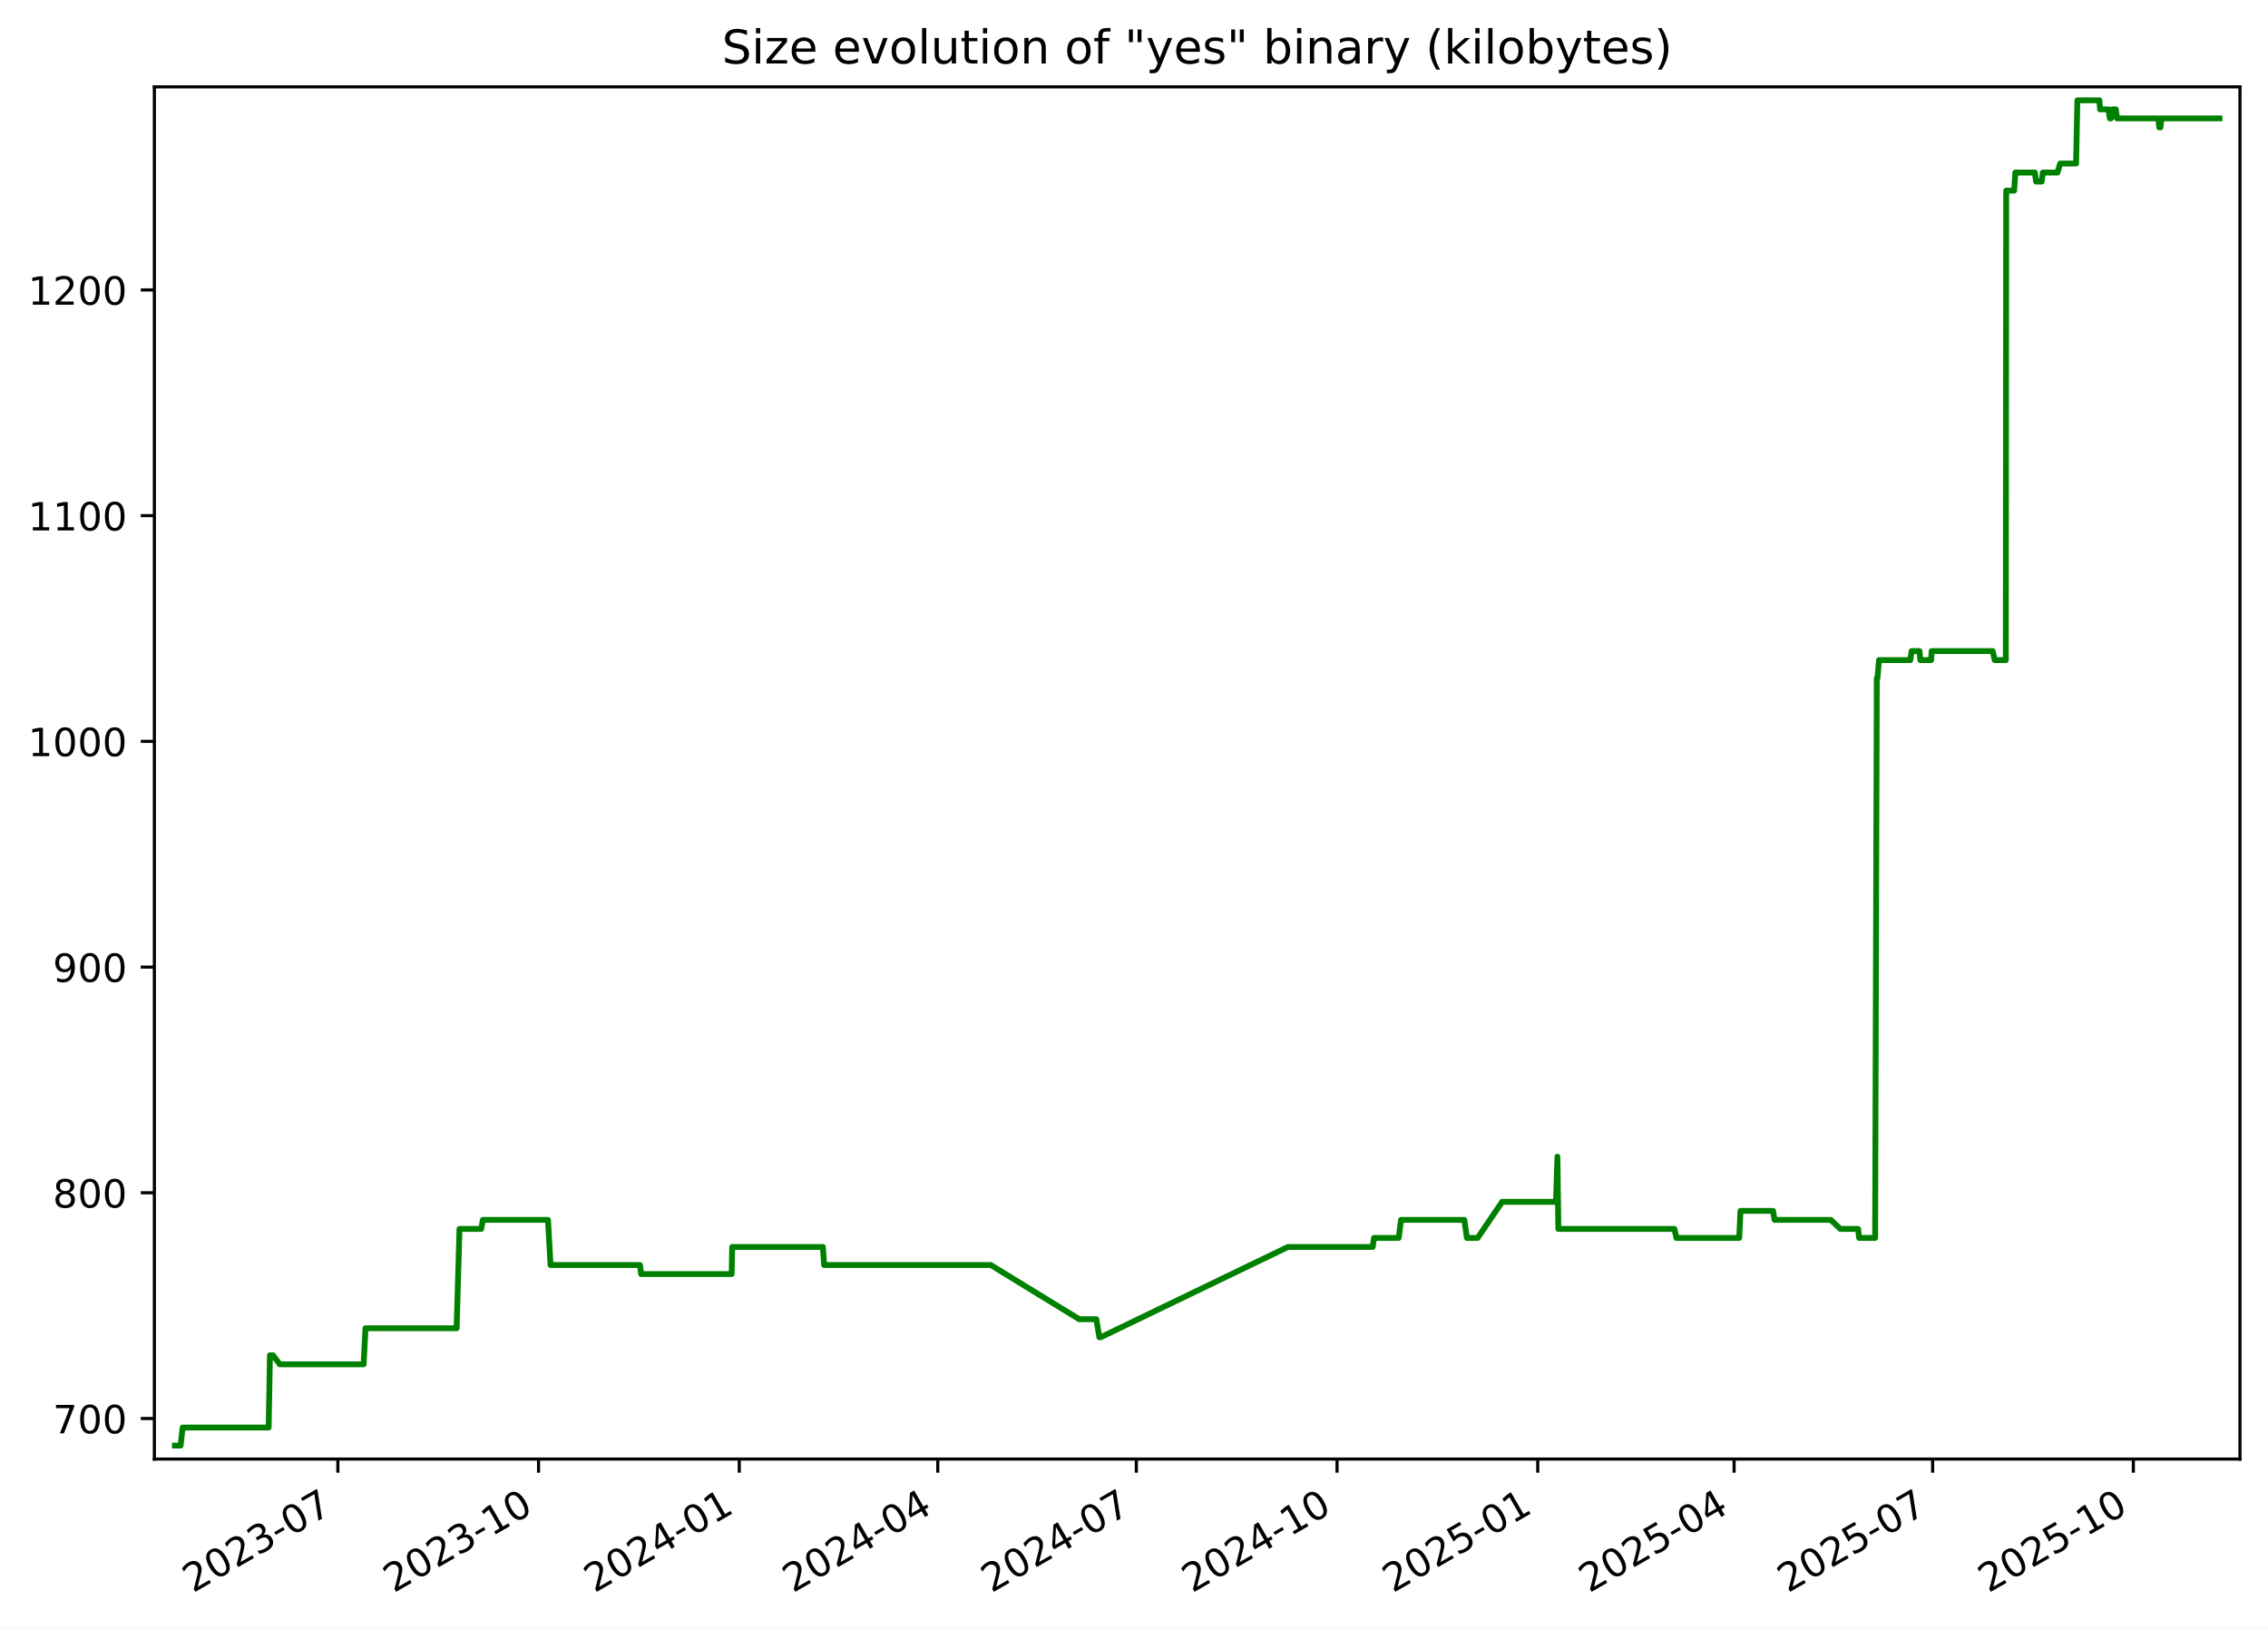
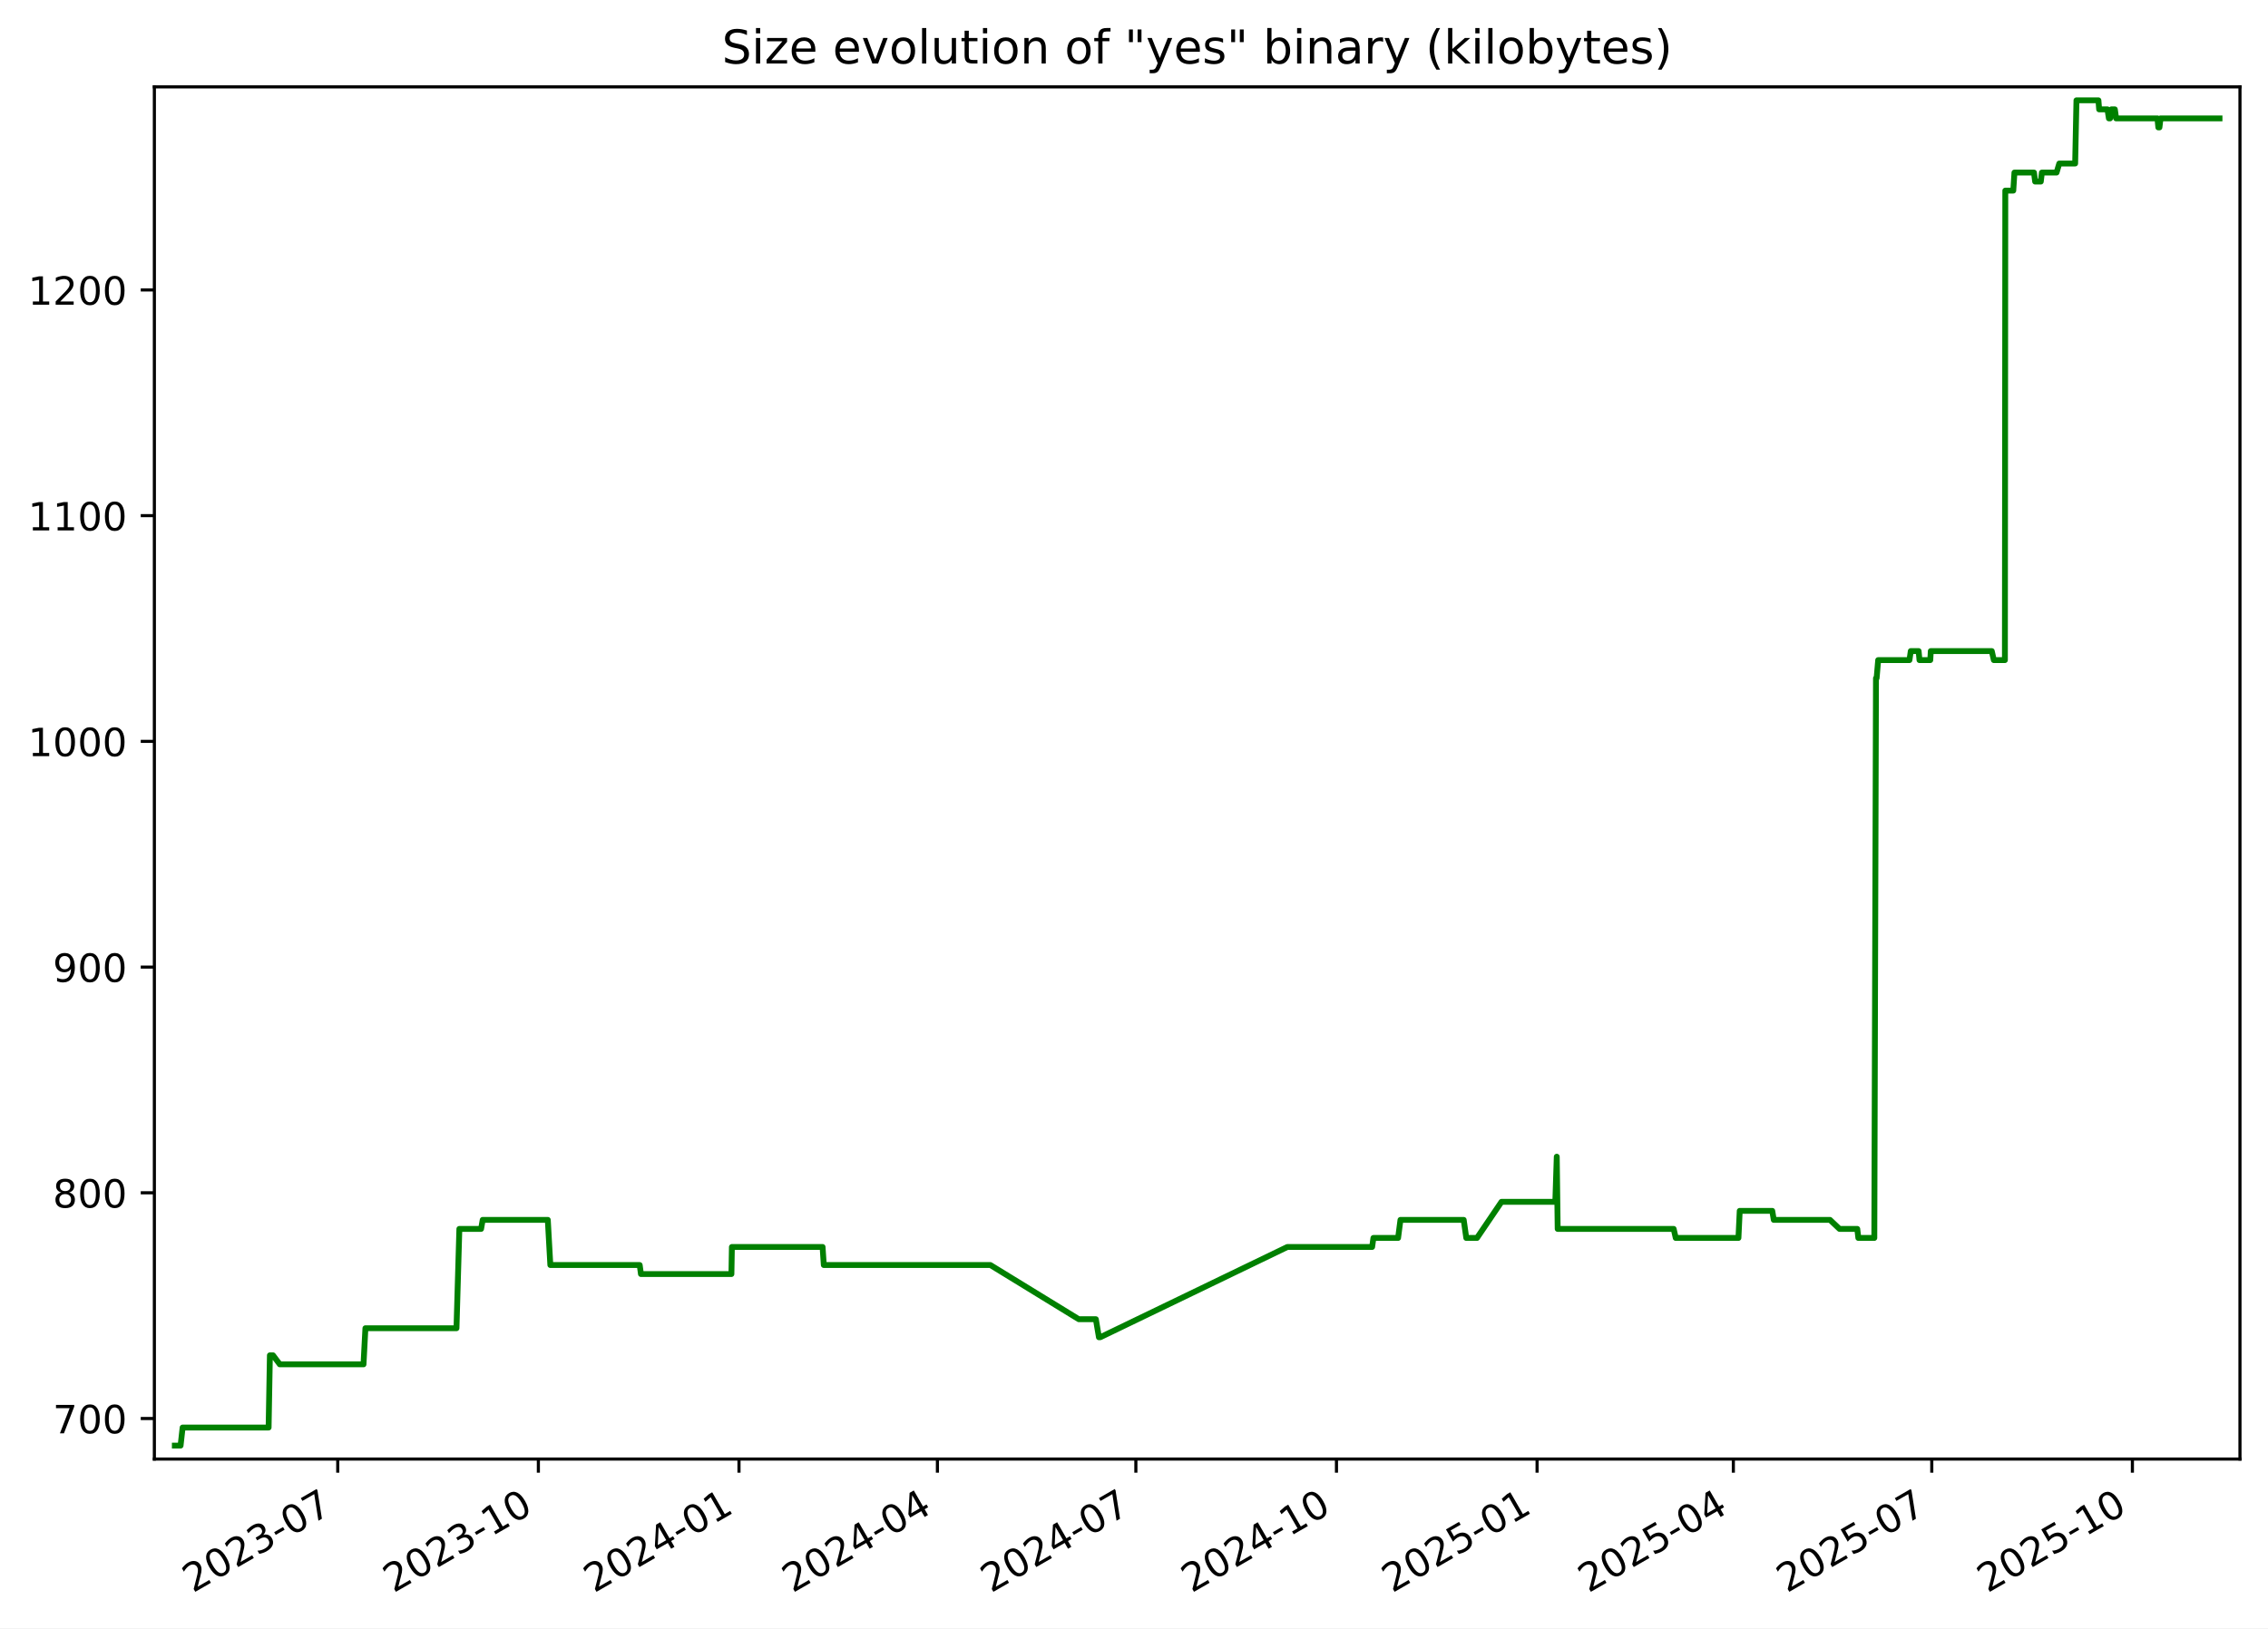
<svg xmlns="http://www.w3.org/2000/svg" xmlns:xlink="http://www.w3.org/1999/xlink" width="582.53pt" height="418.303pt" viewBox="0 0 582.53 418.303" version="1.1">
  <defs>
    <style type="text/css">*{stroke-linejoin: round; stroke-linecap: butt}</style>
  </defs>
  <g id="figure_1">
    <g id="patch_1">
      <path d="M -0 418.303  L 582.53 418.303  L 582.53 0  L -0 0  z " style="fill: #ffffff" />
    </g>
    <g id="axes_1">
      <g id="patch_2">
        <path d="M 39.65 374.83  L 575.33 374.83  L 575.33 22.318  L 39.65 22.318  z " style="fill: #ffffff" />
      </g>
      <g id="matplotlib.axis_1">
        <g id="xtick_1">
          <g id="line2d_1">
            <defs>
-               <path id="m279de3f7e6" d="M 0 0  L 0 3.5  " style="stroke: #000000; stroke-width: 0.8" />
+               <path id="m004607b3cd" d="M 0 0  L 0 3.5  " style="stroke: #000000; stroke-width: 0.8" />
            </defs>
            <g>
-               <use xlink:href="#m279de3f7e6" x="86.772" y="374.83" style="stroke: #000000; stroke-width: 0.8" />
+               <use xlink:href="#m004607b3cd" x="86.751" y="374.83" style="stroke: #000000; stroke-width: 0.8" />
            </g>
          </g>
          <g id="text_1">
-             <g transform="translate(49.54704 409.302) rotate(-30) scale(0.1 -0.1)">
+             <g transform="translate(49.52667 409.302) rotate(-30) scale(0.1 -0.1)">
              <defs>
                <path id="DejaVuSans-32" d="M 1228 531  L 3431 531  L 3431 0  L 469 0  L 469 531  Q 828 903 1448 1529  Q 2069 2156 2228 2338  Q 2531 2678 2651 2914  Q 2772 3150 2772 3378  Q 2772 3750 2511 3984  Q 2250 4219 1831 4219  Q 1534 4219 1204 4116  Q 875 4013 500 3803  L 500 4441  Q 881 4594 1212 4672  Q 1544 4750 1819 4750  Q 2544 4750 2975 4387  Q 3406 4025 3406 3419  Q 3406 3131 3298 2873  Q 3191 2616 2906 2266  Q 2828 2175 2409 1742  Q 1991 1309 1228 531  z " transform="scale(0.015625)" />
                <path id="DejaVuSans-30" d="M 2034 4250  Q 1547 4250 1301 3770  Q 1056 3291 1056 2328  Q 1056 1369 1301 889  Q 1547 409 2034 409  Q 2525 409 2770 889  Q 3016 1369 3016 2328  Q 3016 3291 2770 3770  Q 2525 4250 2034 4250  z M 2034 4750  Q 2819 4750 3233 4129  Q 3647 3509 3647 2328  Q 3647 1150 3233 529  Q 2819 -91 2034 -91  Q 1250 -91 836 529  Q 422 1150 422 2328  Q 422 3509 836 4129  Q 1250 4750 2034 4750  z " transform="scale(0.015625)" />
                <path id="DejaVuSans-33" d="M 2597 2516  Q 3050 2419 3304 2112  Q 3559 1806 3559 1356  Q 3559 666 3084 287  Q 2609 -91 1734 -91  Q 1441 -91 1130 -33  Q 819 25 488 141  L 488 750  Q 750 597 1062 519  Q 1375 441 1716 441  Q 2309 441 2620 675  Q 2931 909 2931 1356  Q 2931 1769 2642 2001  Q 2353 2234 1838 2234  L 1294 2234  L 1294 2753  L 1863 2753  Q 2328 2753 2575 2939  Q 2822 3125 2822 3475  Q 2822 3834 2567 4026  Q 2313 4219 1838 4219  Q 1578 4219 1281 4162  Q 984 4106 628 3988  L 628 4550  Q 988 4650 1302 4700  Q 1616 4750 1894 4750  Q 2613 4750 3031 4423  Q 3450 4097 3450 3541  Q 3450 3153 3228 2886  Q 3006 2619 2597 2516  z " transform="scale(0.015625)" />
                <path id="DejaVuSans-2d" d="M 313 2009  L 1997 2009  L 1997 1497  L 313 1497  L 313 2009  z " transform="scale(0.015625)" />
                <path id="DejaVuSans-37" d="M 525 4666  L 3525 4666  L 3525 4397  L 1831 0  L 1172 0  L 2766 4134  L 525 4134  L 525 4666  z " transform="scale(0.015625)" />
              </defs>
              <use xlink:href="#DejaVuSans-32" />
              <use xlink:href="#DejaVuSans-30" x="63.623" />
              <use xlink:href="#DejaVuSans-32" x="127.246" />
              <use xlink:href="#DejaVuSans-33" x="190.869" />
              <use xlink:href="#DejaVuSans-2d" x="254.492" />
              <use xlink:href="#DejaVuSans-30" x="290.576" />
              <use xlink:href="#DejaVuSans-37" x="354.199" />
            </g>
          </g>
        </g>
        <g id="xtick_2">
          <g id="line2d_2">
            <g>
-               <use xlink:href="#m279de3f7e6" x="138.325" y="374.83" style="stroke: #000000; stroke-width: 0.8" />
+               <use xlink:href="#m004607b3cd" x="138.279" y="374.83" style="stroke: #000000; stroke-width: 0.8" />
            </g>
          </g>
          <g id="text_2">
-             <g transform="translate(101.0997 409.302) rotate(-30) scale(0.1 -0.1)">
+             <g transform="translate(101.0543 409.302) rotate(-30) scale(0.1 -0.1)">
              <defs>
                <path id="DejaVuSans-31" d="M 794 531  L 1825 531  L 1825 4091  L 703 3866  L 703 4441  L 1819 4666  L 2450 4666  L 2450 531  L 3481 531  L 3481 0  L 794 0  L 794 531  z " transform="scale(0.015625)" />
              </defs>
              <use xlink:href="#DejaVuSans-32" />
              <use xlink:href="#DejaVuSans-30" x="63.623" />
              <use xlink:href="#DejaVuSans-32" x="127.246" />
              <use xlink:href="#DejaVuSans-33" x="190.869" />
              <use xlink:href="#DejaVuSans-2d" x="254.492" />
              <use xlink:href="#DejaVuSans-31" x="290.576" />
              <use xlink:href="#DejaVuSans-30" x="354.199" />
            </g>
          </g>
        </g>
        <g id="xtick_3">
          <g id="line2d_3">
            <g>
-               <use xlink:href="#m279de3f7e6" x="189.877" y="374.83" style="stroke: #000000; stroke-width: 0.8" />
+               <use xlink:href="#m004607b3cd" x="189.807" y="374.83" style="stroke: #000000; stroke-width: 0.8" />
            </g>
          </g>
          <g id="text_3">
-             <g transform="translate(152.6525 409.302) rotate(-30) scale(0.1 -0.1)">
+             <g transform="translate(152.5819 409.302) rotate(-30) scale(0.1 -0.1)">
              <defs>
                <path id="DejaVuSans-34" d="M 2419 4116  L 825 1625  L 2419 1625  L 2419 4116  z M 2253 4666  L 3047 4666  L 3047 1625  L 3713 1625  L 3713 1100  L 3047 1100  L 3047 0  L 2419 0  L 2419 1100  L 313 1100  L 313 1709  L 2253 4666  z " transform="scale(0.015625)" />
              </defs>
              <use xlink:href="#DejaVuSans-32" />
              <use xlink:href="#DejaVuSans-30" x="63.623" />
              <use xlink:href="#DejaVuSans-32" x="127.246" />
              <use xlink:href="#DejaVuSans-34" x="190.869" />
              <use xlink:href="#DejaVuSans-2d" x="254.492" />
              <use xlink:href="#DejaVuSans-30" x="290.576" />
              <use xlink:href="#DejaVuSans-31" x="354.199" />
            </g>
          </g>
        </g>
        <g id="xtick_4">
          <g id="line2d_4">
            <g>
-               <use xlink:href="#m279de3f7e6" x="240.87" y="374.83" style="stroke: #000000; stroke-width: 0.8" />
+               <use xlink:href="#m004607b3cd" x="240.774" y="374.83" style="stroke: #000000; stroke-width: 0.8" />
            </g>
          </g>
          <g id="text_4">
-             <g transform="translate(203.6448 409.302) rotate(-30) scale(0.1 -0.1)">
+             <g transform="translate(203.5495 409.302) rotate(-30) scale(0.1 -0.1)">
              <use xlink:href="#DejaVuSans-32" />
              <use xlink:href="#DejaVuSans-30" x="63.623" />
              <use xlink:href="#DejaVuSans-32" x="127.246" />
              <use xlink:href="#DejaVuSans-34" x="190.869" />
              <use xlink:href="#DejaVuSans-2d" x="254.492" />
              <use xlink:href="#DejaVuSans-30" x="290.576" />
              <use xlink:href="#DejaVuSans-34" x="354.199" />
            </g>
          </g>
        </g>
        <g id="xtick_5">
          <g id="line2d_5">
            <g>
-               <use xlink:href="#m279de3f7e6" x="291.862" y="374.83" style="stroke: #000000; stroke-width: 0.8" />
+               <use xlink:href="#m004607b3cd" x="291.742" y="374.83" style="stroke: #000000; stroke-width: 0.8" />
            </g>
          </g>
          <g id="text_5">
-             <g transform="translate(254.6372 409.302) rotate(-30) scale(0.1 -0.1)">
+             <g transform="translate(254.517 409.302) rotate(-30) scale(0.1 -0.1)">
              <use xlink:href="#DejaVuSans-32" />
              <use xlink:href="#DejaVuSans-30" x="63.623" />
              <use xlink:href="#DejaVuSans-32" x="127.246" />
              <use xlink:href="#DejaVuSans-34" x="190.869" />
              <use xlink:href="#DejaVuSans-2d" x="254.492" />
              <use xlink:href="#DejaVuSans-30" x="290.576" />
              <use xlink:href="#DejaVuSans-37" x="354.199" />
            </g>
          </g>
        </g>
        <g id="xtick_6">
          <g id="line2d_6">
            <g>
-               <use xlink:href="#m279de3f7e6" x="343.415" y="374.83" style="stroke: #000000; stroke-width: 0.8" />
+               <use xlink:href="#m004607b3cd" x="343.269" y="374.83" style="stroke: #000000; stroke-width: 0.8" />
            </g>
          </g>
          <g id="text_6">
-             <g transform="translate(306.1899 409.302) rotate(-30) scale(0.1 -0.1)">
+             <g transform="translate(306.0447 409.302) rotate(-30) scale(0.1 -0.1)">
              <use xlink:href="#DejaVuSans-32" />
              <use xlink:href="#DejaVuSans-30" x="63.623" />
              <use xlink:href="#DejaVuSans-32" x="127.246" />
              <use xlink:href="#DejaVuSans-34" x="190.869" />
              <use xlink:href="#DejaVuSans-2d" x="254.492" />
              <use xlink:href="#DejaVuSans-31" x="290.576" />
              <use xlink:href="#DejaVuSans-30" x="354.199" />
            </g>
          </g>
        </g>
        <g id="xtick_7">
          <g id="line2d_7">
            <g>
-               <use xlink:href="#m279de3f7e6" x="394.967" y="374.83" style="stroke: #000000; stroke-width: 0.8" />
+               <use xlink:href="#m004607b3cd" x="394.797" y="374.83" style="stroke: #000000; stroke-width: 0.8" />
            </g>
          </g>
          <g id="text_7">
-             <g transform="translate(357.7426 409.302) rotate(-30) scale(0.1 -0.1)">
+             <g transform="translate(357.5723 409.302) rotate(-30) scale(0.1 -0.1)">
              <defs>
                <path id="DejaVuSans-35" d="M 691 4666  L 3169 4666  L 3169 4134  L 1269 4134  L 1269 2991  Q 1406 3038 1543 3061  Q 1681 3084 1819 3084  Q 2600 3084 3056 2656  Q 3513 2228 3513 1497  Q 3513 744 3044 326  Q 2575 -91 1722 -91  Q 1428 -91 1123 -41  Q 819 9 494 109  L 494 744  Q 775 591 1075 516  Q 1375 441 1709 441  Q 2250 441 2565 725  Q 2881 1009 2881 1497  Q 2881 1984 2565 2268  Q 2250 2553 1709 2553  Q 1456 2553 1204 2497  Q 953 2441 691 2322  L 691 4666  z " transform="scale(0.015625)" />
              </defs>
              <use xlink:href="#DejaVuSans-32" />
              <use xlink:href="#DejaVuSans-30" x="63.623" />
              <use xlink:href="#DejaVuSans-32" x="127.246" />
              <use xlink:href="#DejaVuSans-35" x="190.869" />
              <use xlink:href="#DejaVuSans-2d" x="254.492" />
              <use xlink:href="#DejaVuSans-30" x="290.576" />
              <use xlink:href="#DejaVuSans-31" x="354.199" />
            </g>
          </g>
        </g>
        <g id="xtick_8">
          <g id="line2d_8">
            <g>
-               <use xlink:href="#m279de3f7e6" x="445.399" y="374.83" style="stroke: #000000; stroke-width: 0.8" />
+               <use xlink:href="#m004607b3cd" x="445.205" y="374.83" style="stroke: #000000; stroke-width: 0.8" />
            </g>
          </g>
          <g id="text_8">
-             <g transform="translate(408.1746 409.302) rotate(-30) scale(0.1 -0.1)">
+             <g transform="translate(407.9798 409.302) rotate(-30) scale(0.1 -0.1)">
              <use xlink:href="#DejaVuSans-32" />
              <use xlink:href="#DejaVuSans-30" x="63.623" />
              <use xlink:href="#DejaVuSans-32" x="127.246" />
              <use xlink:href="#DejaVuSans-35" x="190.869" />
              <use xlink:href="#DejaVuSans-2d" x="254.492" />
              <use xlink:href="#DejaVuSans-30" x="290.576" />
              <use xlink:href="#DejaVuSans-34" x="354.199" />
            </g>
          </g>
        </g>
        <g id="xtick_9">
          <g id="line2d_9">
            <g>
-               <use xlink:href="#m279de3f7e6" x="496.392" y="374.83" style="stroke: #000000; stroke-width: 0.8" />
+               <use xlink:href="#m004607b3cd" x="496.172" y="374.83" style="stroke: #000000; stroke-width: 0.8" />
            </g>
          </g>
          <g id="text_9">
-             <g transform="translate(459.167 409.302) rotate(-30) scale(0.1 -0.1)">
+             <g transform="translate(458.9473 409.302) rotate(-30) scale(0.1 -0.1)">
              <use xlink:href="#DejaVuSans-32" />
              <use xlink:href="#DejaVuSans-30" x="63.623" />
              <use xlink:href="#DejaVuSans-32" x="127.246" />
              <use xlink:href="#DejaVuSans-35" x="190.869" />
              <use xlink:href="#DejaVuSans-2d" x="254.492" />
              <use xlink:href="#DejaVuSans-30" x="290.576" />
              <use xlink:href="#DejaVuSans-37" x="354.199" />
            </g>
          </g>
        </g>
        <g id="xtick_10">
          <g id="line2d_10">
            <g>
-               <use xlink:href="#m279de3f7e6" x="547.944" y="374.83" style="stroke: #000000; stroke-width: 0.8" />
+               <use xlink:href="#m004607b3cd" x="547.7" y="374.83" style="stroke: #000000; stroke-width: 0.8" />
            </g>
          </g>
          <g id="text_10">
-             <g transform="translate(510.7197 409.302) rotate(-30) scale(0.1 -0.1)">
+             <g transform="translate(510.4749 409.302) rotate(-30) scale(0.1 -0.1)">
              <use xlink:href="#DejaVuSans-32" />
              <use xlink:href="#DejaVuSans-30" x="63.623" />
              <use xlink:href="#DejaVuSans-32" x="127.246" />
              <use xlink:href="#DejaVuSans-35" x="190.869" />
              <use xlink:href="#DejaVuSans-2d" x="254.492" />
              <use xlink:href="#DejaVuSans-31" x="290.576" />
              <use xlink:href="#DejaVuSans-30" x="354.199" />
            </g>
          </g>
        </g>
      </g>
      <g id="matplotlib.axis_2">
        <g id="ytick_1">
          <g id="line2d_11">
            <defs>
-               <path id="m1fec2e30ca" d="M 0 0  L -3.5 0  " style="stroke: #000000; stroke-width: 0.8" />
+               <path id="m2d24a8d865" d="M 0 0  L -3.5 0  " style="stroke: #000000; stroke-width: 0.8" />
            </defs>
            <g>
-               <use xlink:href="#m1fec2e30ca" x="39.65" y="364.416" style="stroke: #000000; stroke-width: 0.8" />
+               <use xlink:href="#m2d24a8d865" x="39.65" y="364.416" style="stroke: #000000; stroke-width: 0.8" />
            </g>
          </g>
          <g id="text_11">
            <g transform="translate(13.5625 368.215) scale(0.1 -0.1)">
              <use xlink:href="#DejaVuSans-37" />
              <use xlink:href="#DejaVuSans-30" x="63.623" />
              <use xlink:href="#DejaVuSans-30" x="127.246" />
            </g>
          </g>
        </g>
        <g id="ytick_2">
          <g id="line2d_12">
            <g>
-               <use xlink:href="#m1fec2e30ca" x="39.65" y="306.429" style="stroke: #000000; stroke-width: 0.8" />
+               <use xlink:href="#m2d24a8d865" x="39.65" y="306.429" style="stroke: #000000; stroke-width: 0.8" />
            </g>
          </g>
          <g id="text_12">
            <g transform="translate(13.5625 310.2284) scale(0.1 -0.1)">
              <defs>
                <path id="DejaVuSans-38" d="M 2034 2216  Q 1584 2216 1326 1975  Q 1069 1734 1069 1313  Q 1069 891 1326 650  Q 1584 409 2034 409  Q 2484 409 2743 651  Q 3003 894 3003 1313  Q 3003 1734 2745 1975  Q 2488 2216 2034 2216  z M 1403 2484  Q 997 2584 770 2862  Q 544 3141 544 3541  Q 544 4100 942 4425  Q 1341 4750 2034 4750  Q 2731 4750 3128 4425  Q 3525 4100 3525 3541  Q 3525 3141 3298 2862  Q 3072 2584 2669 2484  Q 3125 2378 3379 2068  Q 3634 1759 3634 1313  Q 3634 634 3220 271  Q 2806 -91 2034 -91  Q 1263 -91 848 271  Q 434 634 434 1313  Q 434 1759 690 2068  Q 947 2378 1403 2484  z M 1172 3481  Q 1172 3119 1398 2916  Q 1625 2713 2034 2713  Q 2441 2713 2670 2916  Q 2900 3119 2900 3481  Q 2900 3844 2670 4047  Q 2441 4250 2034 4250  Q 1625 4250 1398 4047  Q 1172 3844 1172 3481  z " transform="scale(0.015625)" />
              </defs>
              <use xlink:href="#DejaVuSans-38" />
              <use xlink:href="#DejaVuSans-30" x="63.623" />
              <use xlink:href="#DejaVuSans-30" x="127.246" />
            </g>
          </g>
        </g>
        <g id="ytick_3">
          <g id="line2d_13">
            <g>
-               <use xlink:href="#m1fec2e30ca" x="39.65" y="248.443" style="stroke: #000000; stroke-width: 0.8" />
+               <use xlink:href="#m2d24a8d865" x="39.65" y="248.443" style="stroke: #000000; stroke-width: 0.8" />
            </g>
          </g>
          <g id="text_13">
            <g transform="translate(13.5625 252.2418) scale(0.1 -0.1)">
              <defs>
                <path id="DejaVuSans-39" d="M 703 97  L 703 672  Q 941 559 1184 500  Q 1428 441 1663 441  Q 2288 441 2617 861  Q 2947 1281 2994 2138  Q 2813 1869 2534 1725  Q 2256 1581 1919 1581  Q 1219 1581 811 2004  Q 403 2428 403 3163  Q 403 3881 828 4315  Q 1253 4750 1959 4750  Q 2769 4750 3195 4129  Q 3622 3509 3622 2328  Q 3622 1225 3098 567  Q 2575 -91 1691 -91  Q 1453 -91 1209 -44  Q 966 3 703 97  z M 1959 2075  Q 2384 2075 2632 2365  Q 2881 2656 2881 3163  Q 2881 3666 2632 3958  Q 2384 4250 1959 4250  Q 1534 4250 1286 3958  Q 1038 3666 1038 3163  Q 1038 2656 1286 2365  Q 1534 2075 1959 2075  z " transform="scale(0.015625)" />
              </defs>
              <use xlink:href="#DejaVuSans-39" />
              <use xlink:href="#DejaVuSans-30" x="63.623" />
              <use xlink:href="#DejaVuSans-30" x="127.246" />
            </g>
          </g>
        </g>
        <g id="ytick_4">
          <g id="line2d_14">
            <g>
-               <use xlink:href="#m1fec2e30ca" x="39.65" y="190.456" style="stroke: #000000; stroke-width: 0.8" />
+               <use xlink:href="#m2d24a8d865" x="39.65" y="190.456" style="stroke: #000000; stroke-width: 0.8" />
            </g>
          </g>
          <g id="text_14">
            <g transform="translate(7.2 194.2552) scale(0.1 -0.1)">
              <use xlink:href="#DejaVuSans-31" />
              <use xlink:href="#DejaVuSans-30" x="63.623" />
              <use xlink:href="#DejaVuSans-30" x="127.246" />
              <use xlink:href="#DejaVuSans-30" x="190.869" />
            </g>
          </g>
        </g>
        <g id="ytick_5">
          <g id="line2d_15">
            <g>
-               <use xlink:href="#m1fec2e30ca" x="39.65" y="132.469" style="stroke: #000000; stroke-width: 0.8" />
+               <use xlink:href="#m2d24a8d865" x="39.65" y="132.469" style="stroke: #000000; stroke-width: 0.8" />
            </g>
          </g>
          <g id="text_15">
            <g transform="translate(7.2 136.2686) scale(0.1 -0.1)">
              <use xlink:href="#DejaVuSans-31" />
              <use xlink:href="#DejaVuSans-31" x="63.623" />
              <use xlink:href="#DejaVuSans-30" x="127.246" />
              <use xlink:href="#DejaVuSans-30" x="190.869" />
            </g>
          </g>
        </g>
        <g id="ytick_6">
          <g id="line2d_16">
            <g>
-               <use xlink:href="#m1fec2e30ca" x="39.65" y="74.483" style="stroke: #000000; stroke-width: 0.8" />
+               <use xlink:href="#m2d24a8d865" x="39.65" y="74.483" style="stroke: #000000; stroke-width: 0.8" />
            </g>
          </g>
          <g id="text_16">
            <g transform="translate(7.2 78.28207) scale(0.1 -0.1)">
              <use xlink:href="#DejaVuSans-31" />
              <use xlink:href="#DejaVuSans-32" x="63.623" />
              <use xlink:href="#DejaVuSans-30" x="127.246" />
              <use xlink:href="#DejaVuSans-30" x="190.869" />
            </g>
          </g>
        </g>
      </g>
      <g id="line2d_17">
-         <path d="M 44.902 371.374  L 46.385 371.374  L 46.904 366.735  L 69.005 366.735  L 69.333 348.179  L 70.133 348.179  L 71.88 350.499  L 93.389 350.499  L 93.877 341.221  L 117.282 341.221  L 118.02 315.707  L 123.604 315.707  L 124.016 313.388  L 140.751 313.388  L 141.401 324.985  L 164.364 324.985  L 164.684 327.304  L 187.933 327.304  L 188.054 320.346  L 211.359 320.346  L 211.673 324.985  L 254.476 324.985  L 277.187 338.902  L 281.583 338.902  L 282.372 343.541  L 282.713 343.541  L 330.798 320.346  L 352.58 320.346  L 352.906 318.026  L 359.25 318.026  L 359.855 313.388  L 376.113 313.388  L 376.77 318.026  L 379.529 318.026  L 385.823 308.749  L 399.649 308.749  L 400.023 297.151  L 400.258 315.707  L 430.067 315.707  L 430.594 318.026  L 446.71 318.026  L 447.04 311.068  L 455.4 311.068  L 455.791 313.388  L 470.236 313.388  L 472.685 315.707  L 477.249 315.707  L 477.519 318.026  L 481.627 318.026  L 482.052 174.22  L 482.219 174.22  L 482.618 169.581  L 490.654 169.581  L 490.994 167.261  L 493.014 167.261  L 493.231 169.581  L 496.006 169.581  L 496.138 167.261  L 511.809 167.261  L 512.339 169.581  L 515.185 169.581  L 515.285 48.969  L 517.336 48.969  L 517.632 44.33  L 522.656 44.33  L 522.953 46.649  L 524.409 46.649  L 524.687 44.33  L 528.457 44.33  L 529.157 42.01  L 533.236 42.01  L 533.57 25.774  L 539.216 25.774  L 539.401 28.094  L 541.537 28.094  L 541.906 30.413  L 542.22 30.413  L 542.541 28.094  L 543.437 28.094  L 543.763 30.413  L 554.383 30.413  L 554.609 32.733  L 554.892 32.733  L 555.184 30.413  L 570.078 30.413  L 570.078 30.413  " clip-path="url(#p460878ad0f)" style="fill: none; stroke: #008000; stroke-width: 1.5; stroke-linecap: square" />
+         <path d="M 44.902 371.374  L 46.384 371.374  L 46.903 366.735  L 68.993 366.735  L 69.321 348.179  L 70.121 348.179  L 71.867 350.499  L 93.366 350.499  L 93.854 341.221  L 117.247 341.221  L 117.985 315.707  L 123.566 315.707  L 123.977 313.388  L 140.704 313.388  L 141.354 324.985  L 164.305 324.985  L 164.626 327.304  L 187.863 327.304  L 187.984 320.346  L 211.278 320.346  L 211.592 324.985  L 254.374 324.985  L 277.074 338.902  L 281.467 338.902  L 282.256 343.541  L 282.597 343.541  L 330.659 320.346  L 352.43 320.346  L 352.757 318.026  L 359.097 318.026  L 359.702 313.388  L 375.951 313.388  L 376.609 318.026  L 379.366 318.026  L 385.657 308.749  L 399.477 308.749  L 399.85 297.151  L 400.085 315.707  L 429.879 315.707  L 430.406 318.026  L 446.515 318.026  L 446.844 311.068  L 455.2 311.068  L 455.591 313.388  L 470.029 313.388  L 472.476 315.707  L 477.039 315.707  L 477.308 318.026  L 481.414 318.026  L 481.84 174.22  L 482.006 174.22  L 482.405 169.581  L 490.437 169.581  L 490.777 167.261  L 492.796 167.261  L 493.013 169.581  L 495.787 169.581  L 495.918 167.261  L 511.582 167.261  L 512.111 169.581  L 514.956 169.581  L 515.056 48.969  L 517.107 48.969  L 517.402 44.33  L 522.424 44.33  L 522.72 46.649  L 524.176 46.649  L 524.454 44.33  L 528.222 44.33  L 528.921 42.01  L 532.999 42.01  L 533.332 25.774  L 538.975 25.774  L 539.161 28.094  L 541.295 28.094  L 541.665 30.413  L 541.978 30.413  L 542.299 28.094  L 543.195 28.094  L 543.52 30.413  L 554.135 30.413  L 554.361 32.733  L 554.644 32.733  L 554.935 30.413  L 570.078 30.413  L 570.078 30.413  " clip-path="url(#p5416c88760)" style="fill: none; stroke: #008000; stroke-width: 1.5; stroke-linecap: square" />
      </g>
      <g id="patch_3">
        <path d="M 39.65 374.83  L 39.65 22.318  " style="fill: none; stroke: #000000; stroke-width: 0.8; stroke-linejoin: miter; stroke-linecap: square" />
      </g>
      <g id="patch_4">
        <path d="M 575.33 374.83  L 575.33 22.318  " style="fill: none; stroke: #000000; stroke-width: 0.8; stroke-linejoin: miter; stroke-linecap: square" />
      </g>
      <g id="patch_5">
        <path d="M 39.65 374.83  L 575.33 374.83  " style="fill: none; stroke: #000000; stroke-width: 0.8; stroke-linejoin: miter; stroke-linecap: square" />
      </g>
      <g id="patch_6">
        <path d="M 39.65 22.318  L 575.33 22.318  " style="fill: none; stroke: #000000; stroke-width: 0.8; stroke-linejoin: miter; stroke-linecap: square" />
      </g>
      <g id="text_17">
        <g transform="translate(185.4256 16.31812) scale(0.12 -0.12)">
          <defs>
            <path id="DejaVuSans-53" d="M 3425 4513  L 3425 3897  Q 3066 4069 2747 4153  Q 2428 4238 2131 4238  Q 1616 4238 1336 4038  Q 1056 3838 1056 3469  Q 1056 3159 1242 3001  Q 1428 2844 1947 2747  L 2328 2669  Q 3034 2534 3370 2195  Q 3706 1856 3706 1288  Q 3706 609 3251 259  Q 2797 -91 1919 -91  Q 1588 -91 1214 -16  Q 841 59 441 206  L 441 856  Q 825 641 1194 531  Q 1563 422 1919 422  Q 2459 422 2753 634  Q 3047 847 3047 1241  Q 3047 1584 2836 1778  Q 2625 1972 2144 2069  L 1759 2144  Q 1053 2284 737 2584  Q 422 2884 422 3419  Q 422 4038 858 4394  Q 1294 4750 2059 4750  Q 2388 4750 2728 4690  Q 3069 4631 3425 4513  z " transform="scale(0.015625)" />
            <path id="DejaVuSans-69" d="M 603 3500  L 1178 3500  L 1178 0  L 603 0  L 603 3500  z M 603 4863  L 1178 4863  L 1178 4134  L 603 4134  L 603 4863  z " transform="scale(0.015625)" />
            <path id="DejaVuSans-7a" d="M 353 3500  L 3084 3500  L 3084 2975  L 922 459  L 3084 459  L 3084 0  L 275 0  L 275 525  L 2438 3041  L 353 3041  L 353 3500  z " transform="scale(0.015625)" />
            <path id="DejaVuSans-65" d="M 3597 1894  L 3597 1613  L 953 1613  Q 991 1019 1311 708  Q 1631 397 2203 397  Q 2534 397 2845 478  Q 3156 559 3463 722  L 3463 178  Q 3153 47 2828 -22  Q 2503 -91 2169 -91  Q 1331 -91 842 396  Q 353 884 353 1716  Q 353 2575 817 3079  Q 1281 3584 2069 3584  Q 2775 3584 3186 3129  Q 3597 2675 3597 1894  z M 3022 2063  Q 3016 2534 2758 2815  Q 2500 3097 2075 3097  Q 1594 3097 1305 2825  Q 1016 2553 972 2059  L 3022 2063  z " transform="scale(0.015625)" />
            <path id="DejaVuSans-20" transform="scale(0.015625)" />
            <path id="DejaVuSans-76" d="M 191 3500  L 800 3500  L 1894 563  L 2988 3500  L 3597 3500  L 2284 0  L 1503 0  L 191 3500  z " transform="scale(0.015625)" />
            <path id="DejaVuSans-6f" d="M 1959 3097  Q 1497 3097 1228 2736  Q 959 2375 959 1747  Q 959 1119 1226 758  Q 1494 397 1959 397  Q 2419 397 2687 759  Q 2956 1122 2956 1747  Q 2956 2369 2687 2733  Q 2419 3097 1959 3097  z M 1959 3584  Q 2709 3584 3137 3096  Q 3566 2609 3566 1747  Q 3566 888 3137 398  Q 2709 -91 1959 -91  Q 1206 -91 779 398  Q 353 888 353 1747  Q 353 2609 779 3096  Q 1206 3584 1959 3584  z " transform="scale(0.015625)" />
            <path id="DejaVuSans-6c" d="M 603 4863  L 1178 4863  L 1178 0  L 603 0  L 603 4863  z " transform="scale(0.015625)" />
            <path id="DejaVuSans-75" d="M 544 1381  L 544 3500  L 1119 3500  L 1119 1403  Q 1119 906 1312 657  Q 1506 409 1894 409  Q 2359 409 2629 706  Q 2900 1003 2900 1516  L 2900 3500  L 3475 3500  L 3475 0  L 2900 0  L 2900 538  Q 2691 219 2414 64  Q 2138 -91 1772 -91  Q 1169 -91 856 284  Q 544 659 544 1381  z M 1991 3584  L 1991 3584  z " transform="scale(0.015625)" />
            <path id="DejaVuSans-74" d="M 1172 4494  L 1172 3500  L 2356 3500  L 2356 3053  L 1172 3053  L 1172 1153  Q 1172 725 1289 603  Q 1406 481 1766 481  L 2356 481  L 2356 0  L 1766 0  Q 1100 0 847 248  Q 594 497 594 1153  L 594 3053  L 172 3053  L 172 3500  L 594 3500  L 594 4494  L 1172 4494  z " transform="scale(0.015625)" />
            <path id="DejaVuSans-6e" d="M 3513 2113  L 3513 0  L 2938 0  L 2938 2094  Q 2938 2591 2744 2837  Q 2550 3084 2163 3084  Q 1697 3084 1428 2787  Q 1159 2491 1159 1978  L 1159 0  L 581 0  L 581 3500  L 1159 3500  L 1159 2956  Q 1366 3272 1645 3428  Q 1925 3584 2291 3584  Q 2894 3584 3203 3211  Q 3513 2838 3513 2113  z " transform="scale(0.015625)" />
            <path id="DejaVuSans-66" d="M 2375 4863  L 2375 4384  L 1825 4384  Q 1516 4384 1395 4259  Q 1275 4134 1275 3809  L 1275 3500  L 2222 3500  L 2222 3053  L 1275 3053  L 1275 0  L 697 0  L 697 3053  L 147 3053  L 147 3500  L 697 3500  L 697 3744  Q 697 4328 969 4595  Q 1241 4863 1831 4863  L 2375 4863  z " transform="scale(0.015625)" />
            <path id="DejaVuSans-22" d="M 1147 4666  L 1147 2931  L 616 2931  L 616 4666  L 1147 4666  z M 2328 4666  L 2328 2931  L 1797 2931  L 1797 4666  L 2328 4666  z " transform="scale(0.015625)" />
            <path id="DejaVuSans-79" d="M 2059 -325  Q 1816 -950 1584 -1140  Q 1353 -1331 966 -1331  L 506 -1331  L 506 -850  L 844 -850  Q 1081 -850 1212 -737  Q 1344 -625 1503 -206  L 1606 56  L 191 3500  L 800 3500  L 1894 763  L 2988 3500  L 3597 3500  L 2059 -325  z " transform="scale(0.015625)" />
            <path id="DejaVuSans-73" d="M 2834 3397  L 2834 2853  Q 2591 2978 2328 3040  Q 2066 3103 1784 3103  Q 1356 3103 1142 2972  Q 928 2841 928 2578  Q 928 2378 1081 2264  Q 1234 2150 1697 2047  L 1894 2003  Q 2506 1872 2764 1633  Q 3022 1394 3022 966  Q 3022 478 2636 193  Q 2250 -91 1575 -91  Q 1294 -91 989 -36  Q 684 19 347 128  L 347 722  Q 666 556 975 473  Q 1284 391 1588 391  Q 1994 391 2212 530  Q 2431 669 2431 922  Q 2431 1156 2273 1281  Q 2116 1406 1581 1522  L 1381 1569  Q 847 1681 609 1914  Q 372 2147 372 2553  Q 372 3047 722 3315  Q 1072 3584 1716 3584  Q 2034 3584 2315 3537  Q 2597 3491 2834 3397  z " transform="scale(0.015625)" />
            <path id="DejaVuSans-62" d="M 3116 1747  Q 3116 2381 2855 2742  Q 2594 3103 2138 3103  Q 1681 3103 1420 2742  Q 1159 2381 1159 1747  Q 1159 1113 1420 752  Q 1681 391 2138 391  Q 2594 391 2855 752  Q 3116 1113 3116 1747  z M 1159 2969  Q 1341 3281 1617 3432  Q 1894 3584 2278 3584  Q 2916 3584 3314 3078  Q 3713 2572 3713 1747  Q 3713 922 3314 415  Q 2916 -91 2278 -91  Q 1894 -91 1617 61  Q 1341 213 1159 525  L 1159 0  L 581 0  L 581 4863  L 1159 4863  L 1159 2969  z " transform="scale(0.015625)" />
            <path id="DejaVuSans-61" d="M 2194 1759  Q 1497 1759 1228 1600  Q 959 1441 959 1056  Q 959 750 1161 570  Q 1363 391 1709 391  Q 2188 391 2477 730  Q 2766 1069 2766 1631  L 2766 1759  L 2194 1759  z M 3341 1997  L 3341 0  L 2766 0  L 2766 531  Q 2569 213 2275 61  Q 1981 -91 1556 -91  Q 1019 -91 701 211  Q 384 513 384 1019  Q 384 1609 779 1909  Q 1175 2209 1959 2209  L 2766 2209  L 2766 2266  Q 2766 2663 2505 2880  Q 2244 3097 1772 3097  Q 1472 3097 1187 3025  Q 903 2953 641 2809  L 641 3341  Q 956 3463 1253 3523  Q 1550 3584 1831 3584  Q 2591 3584 2966 3190  Q 3341 2797 3341 1997  z " transform="scale(0.015625)" />
            <path id="DejaVuSans-72" d="M 2631 2963  Q 2534 3019 2420 3045  Q 2306 3072 2169 3072  Q 1681 3072 1420 2755  Q 1159 2438 1159 1844  L 1159 0  L 581 0  L 581 3500  L 1159 3500  L 1159 2956  Q 1341 3275 1631 3429  Q 1922 3584 2338 3584  Q 2397 3584 2469 3576  Q 2541 3569 2628 3553  L 2631 2963  z " transform="scale(0.015625)" />
            <path id="DejaVuSans-28" d="M 1984 4856  Q 1566 4138 1362 3434  Q 1159 2731 1159 2009  Q 1159 1288 1364 580  Q 1569 -128 1984 -844  L 1484 -844  Q 1016 -109 783 600  Q 550 1309 550 2009  Q 550 2706 781 3412  Q 1013 4119 1484 4856  L 1984 4856  z " transform="scale(0.015625)" />
            <path id="DejaVuSans-6b" d="M 581 4863  L 1159 4863  L 1159 1991  L 2875 3500  L 3609 3500  L 1753 1863  L 3688 0  L 2938 0  L 1159 1709  L 1159 0  L 581 0  L 581 4863  z " transform="scale(0.015625)" />
            <path id="DejaVuSans-29" d="M 513 4856  L 1013 4856  Q 1481 4119 1714 3412  Q 1947 2706 1947 2009  Q 1947 1309 1714 600  Q 1481 -109 1013 -844  L 513 -844  Q 928 -128 1133 580  Q 1338 1288 1338 2009  Q 1338 2731 1133 3434  Q 928 4138 513 4856  z " transform="scale(0.015625)" />
          </defs>
          <use xlink:href="#DejaVuSans-53" />
          <use xlink:href="#DejaVuSans-69" x="63.477" />
          <use xlink:href="#DejaVuSans-7a" x="91.26" />
          <use xlink:href="#DejaVuSans-65" x="143.75" />
          <use xlink:href="#DejaVuSans-20" x="205.273" />
          <use xlink:href="#DejaVuSans-65" x="237.061" />
          <use xlink:href="#DejaVuSans-76" x="298.584" />
          <use xlink:href="#DejaVuSans-6f" x="357.764" />
          <use xlink:href="#DejaVuSans-6c" x="418.945" />
          <use xlink:href="#DejaVuSans-75" x="446.729" />
          <use xlink:href="#DejaVuSans-74" x="510.107" />
          <use xlink:href="#DejaVuSans-69" x="549.316" />
          <use xlink:href="#DejaVuSans-6f" x="577.1" />
          <use xlink:href="#DejaVuSans-6e" x="638.281" />
          <use xlink:href="#DejaVuSans-20" x="701.66" />
          <use xlink:href="#DejaVuSans-6f" x="733.447" />
          <use xlink:href="#DejaVuSans-66" x="794.629" />
          <use xlink:href="#DejaVuSans-20" x="829.834" />
          <use xlink:href="#DejaVuSans-22" x="861.621" />
          <use xlink:href="#DejaVuSans-79" x="907.617" />
          <use xlink:href="#DejaVuSans-65" x="966.797" />
          <use xlink:href="#DejaVuSans-73" x="1028.32" />
          <use xlink:href="#DejaVuSans-22" x="1080.42" />
          <use xlink:href="#DejaVuSans-20" x="1126.416" />
          <use xlink:href="#DejaVuSans-62" x="1158.203" />
          <use xlink:href="#DejaVuSans-69" x="1221.68" />
          <use xlink:href="#DejaVuSans-6e" x="1249.463" />
          <use xlink:href="#DejaVuSans-61" x="1312.842" />
          <use xlink:href="#DejaVuSans-72" x="1374.121" />
          <use xlink:href="#DejaVuSans-79" x="1415.234" />
          <use xlink:href="#DejaVuSans-20" x="1474.414" />
          <use xlink:href="#DejaVuSans-28" x="1506.201" />
          <use xlink:href="#DejaVuSans-6b" x="1545.215" />
          <use xlink:href="#DejaVuSans-69" x="1603.125" />
          <use xlink:href="#DejaVuSans-6c" x="1630.908" />
          <use xlink:href="#DejaVuSans-6f" x="1658.691" />
          <use xlink:href="#DejaVuSans-62" x="1719.873" />
          <use xlink:href="#DejaVuSans-79" x="1783.35" />
          <use xlink:href="#DejaVuSans-74" x="1842.529" />
          <use xlink:href="#DejaVuSans-65" x="1881.738" />
          <use xlink:href="#DejaVuSans-73" x="1943.262" />
          <use xlink:href="#DejaVuSans-29" x="1995.361" />
        </g>
      </g>
    </g>
  </g>
  <defs>
-     <clipPath id="p460878ad0f">
+     <clipPath id="p5416c88760">
      <rect x="39.65" y="22.318" width="535.68" height="352.512" />
    </clipPath>
  </defs>
</svg>
